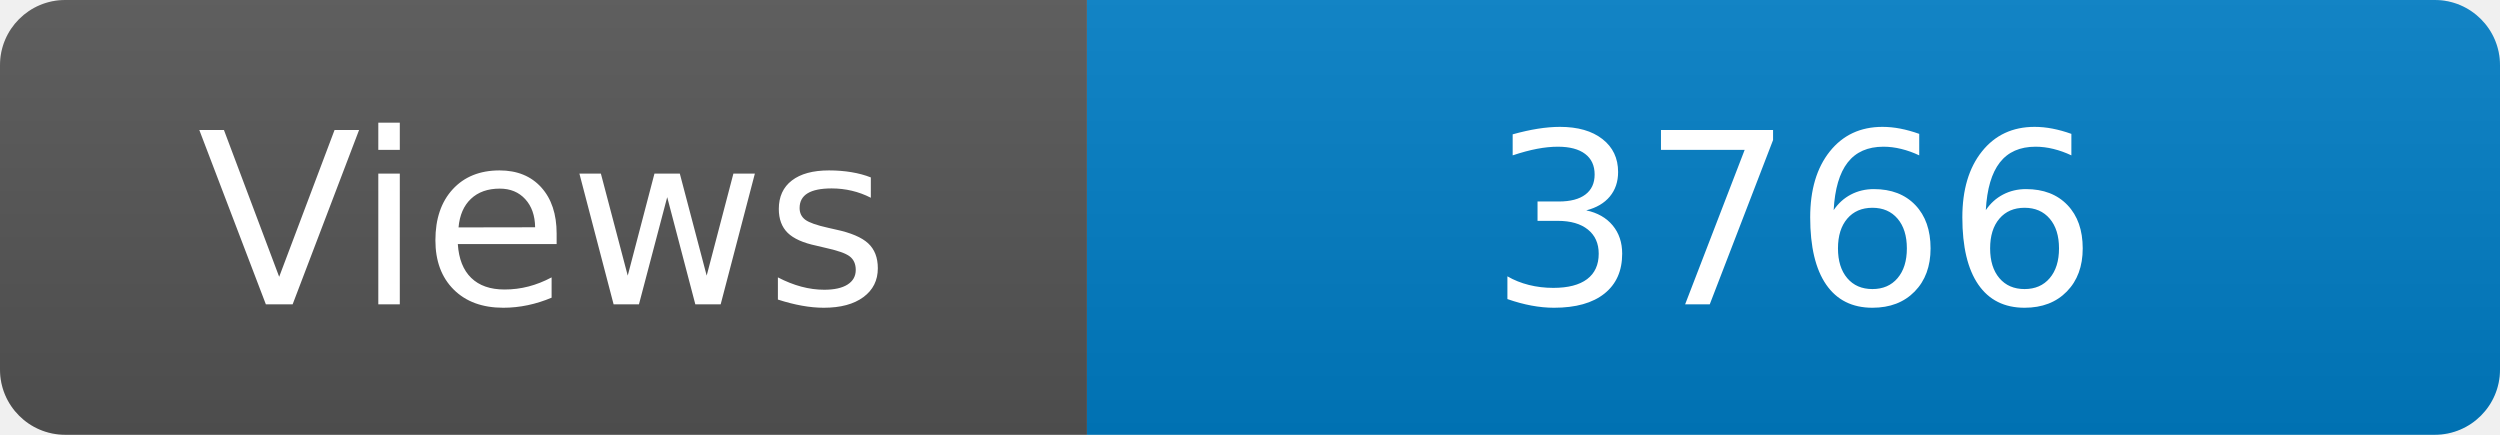
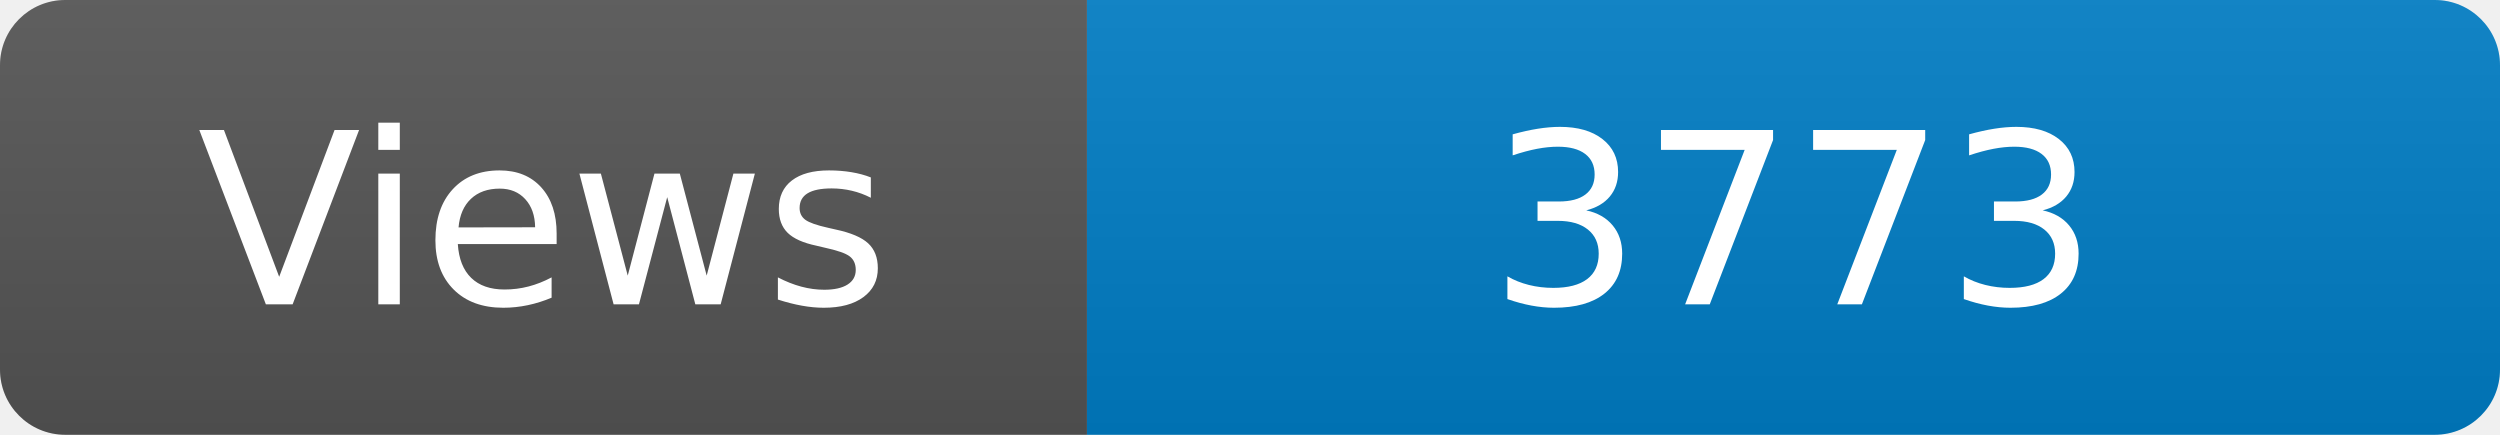
<svg xmlns="http://www.w3.org/2000/svg" width="115" height="20" role="img" aria-label="Maintained?: yes">
  <linearGradient id="s" x2="0" y2="100%">
    <stop offset="0" stop-color="#bbb" stop-opacity=".1" />
    <stop offset="1" stop-opacity=".1" />
  </linearGradient>
  <clipPath id="r">
    <rect width="115" height="20" rx="3" fill="#fff" />
  </clipPath>
  <g clip-path="url(#r)">
    <rect width="50" height="20" fill="#555" />
    <rect x="50" width="160" height="20" fill="#007ec6" />
    <rect width="115" height="20" fill="url(#s)" />
  </g>
  <g fill="#fff" text-anchor="middle" font-family="Verdana,Geneva,DejaVu Sans,sans-serif" font-size="110">
    <text x="250" y="140" transform="scale(.1)" fill="#fff">Views</text>
-     <text x="825" y="140" transform="scale(.1)" fill="#fff">3766</text>
+     <text x="825" y="140" transform="scale(.1)" fill="#fff">3773</text>
  </g>
</svg>
